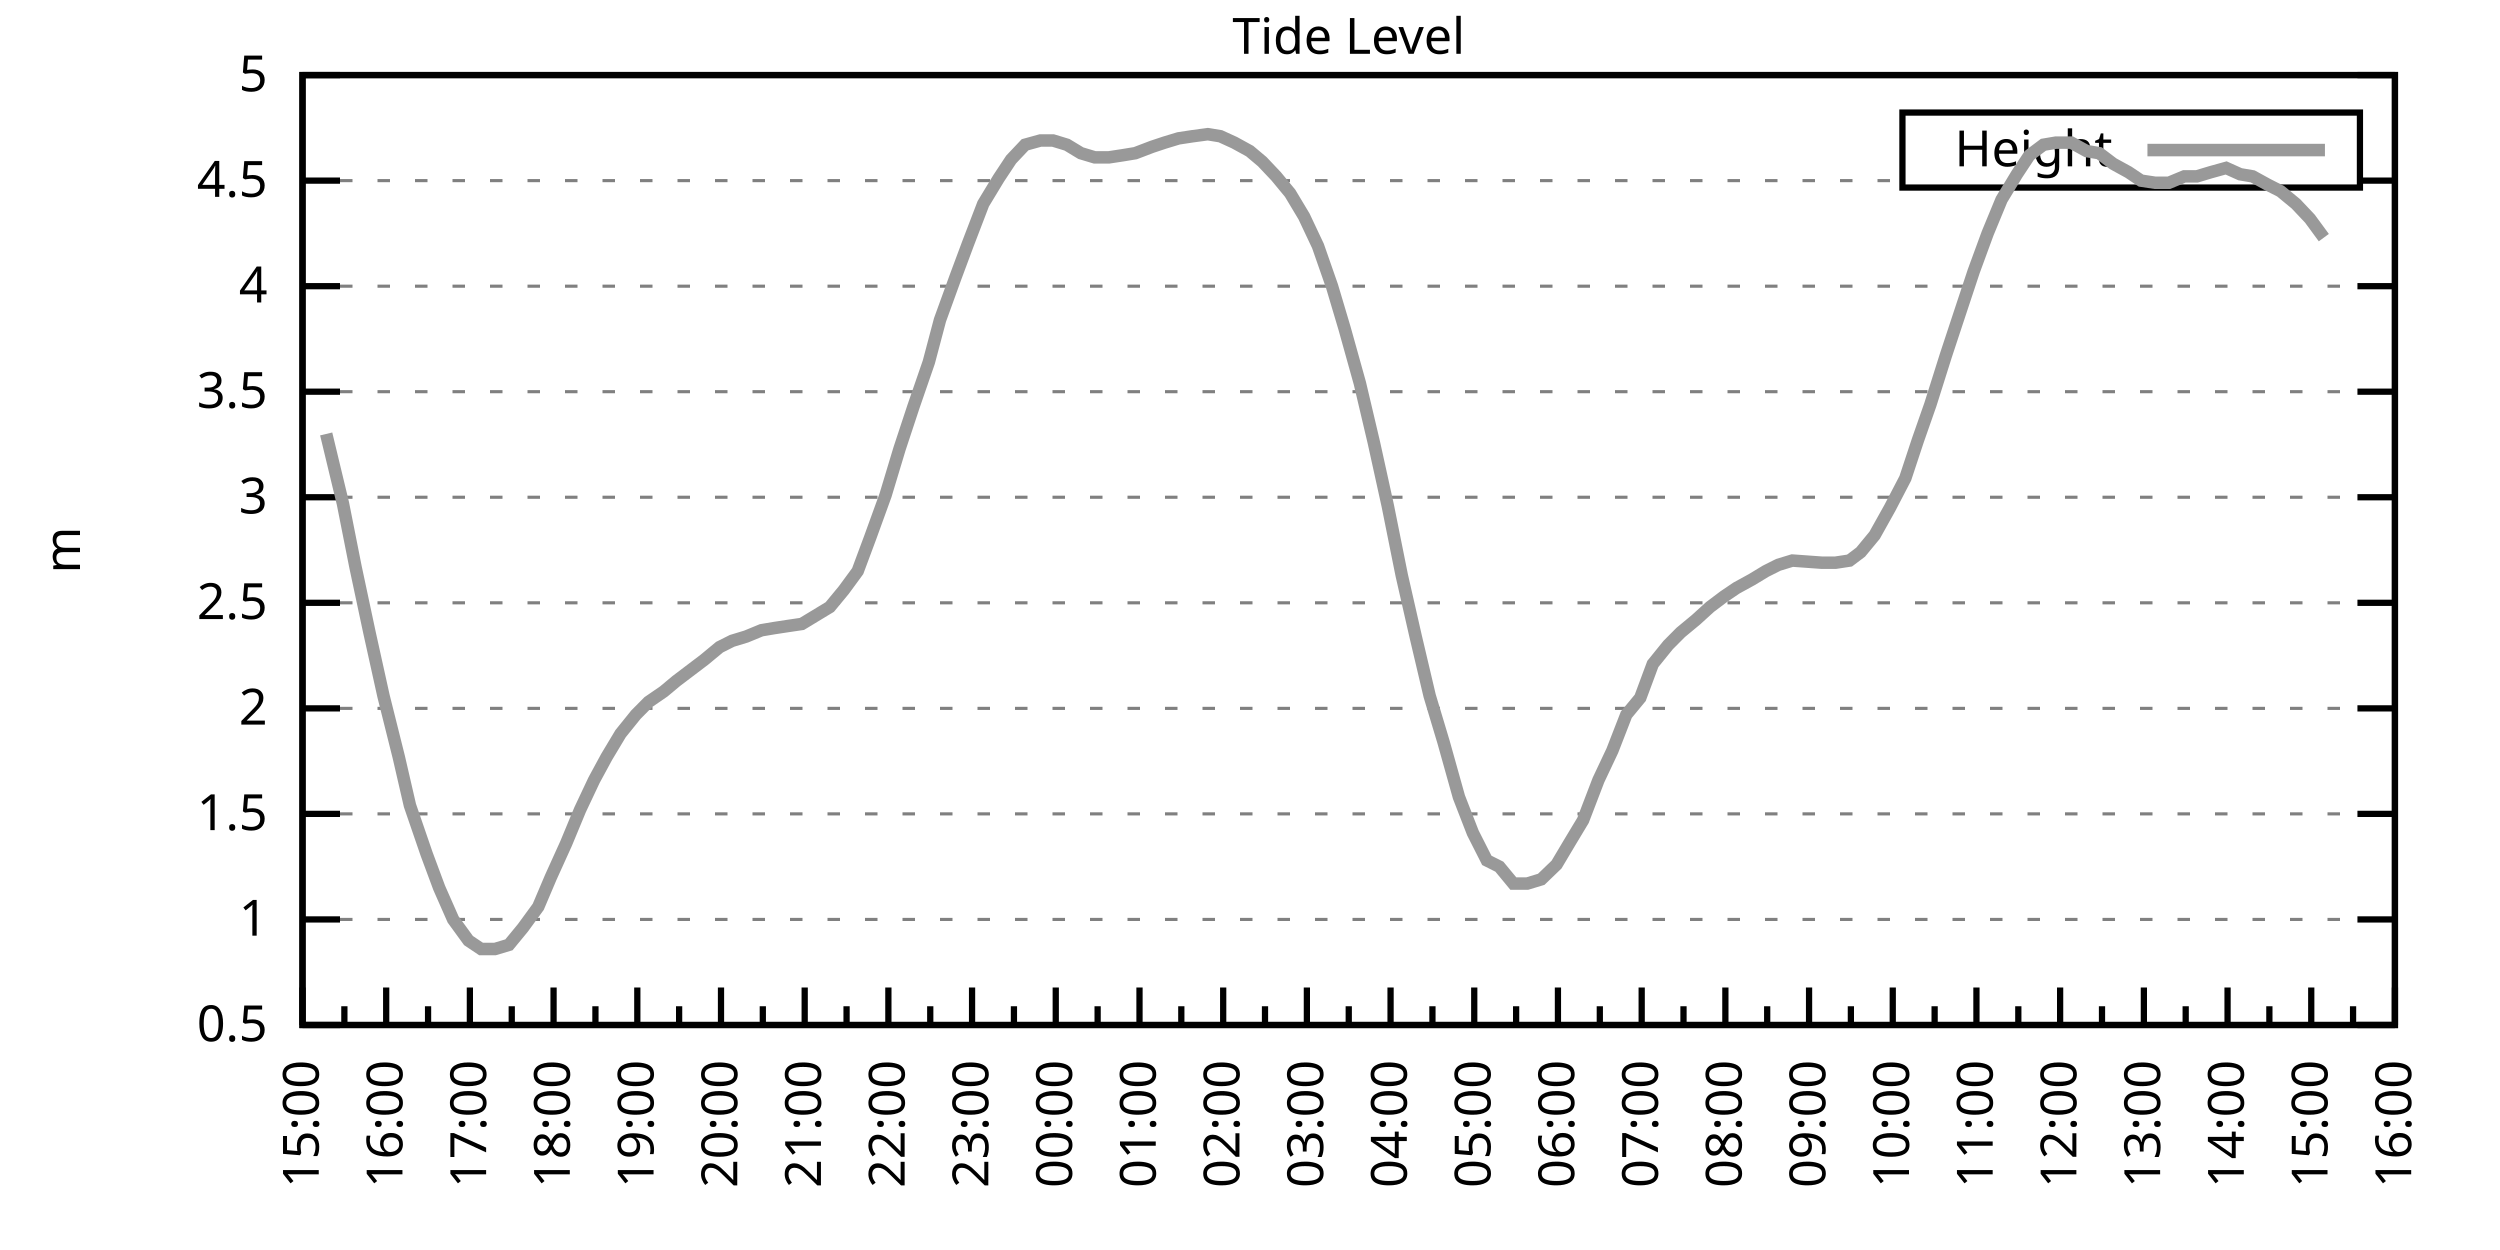
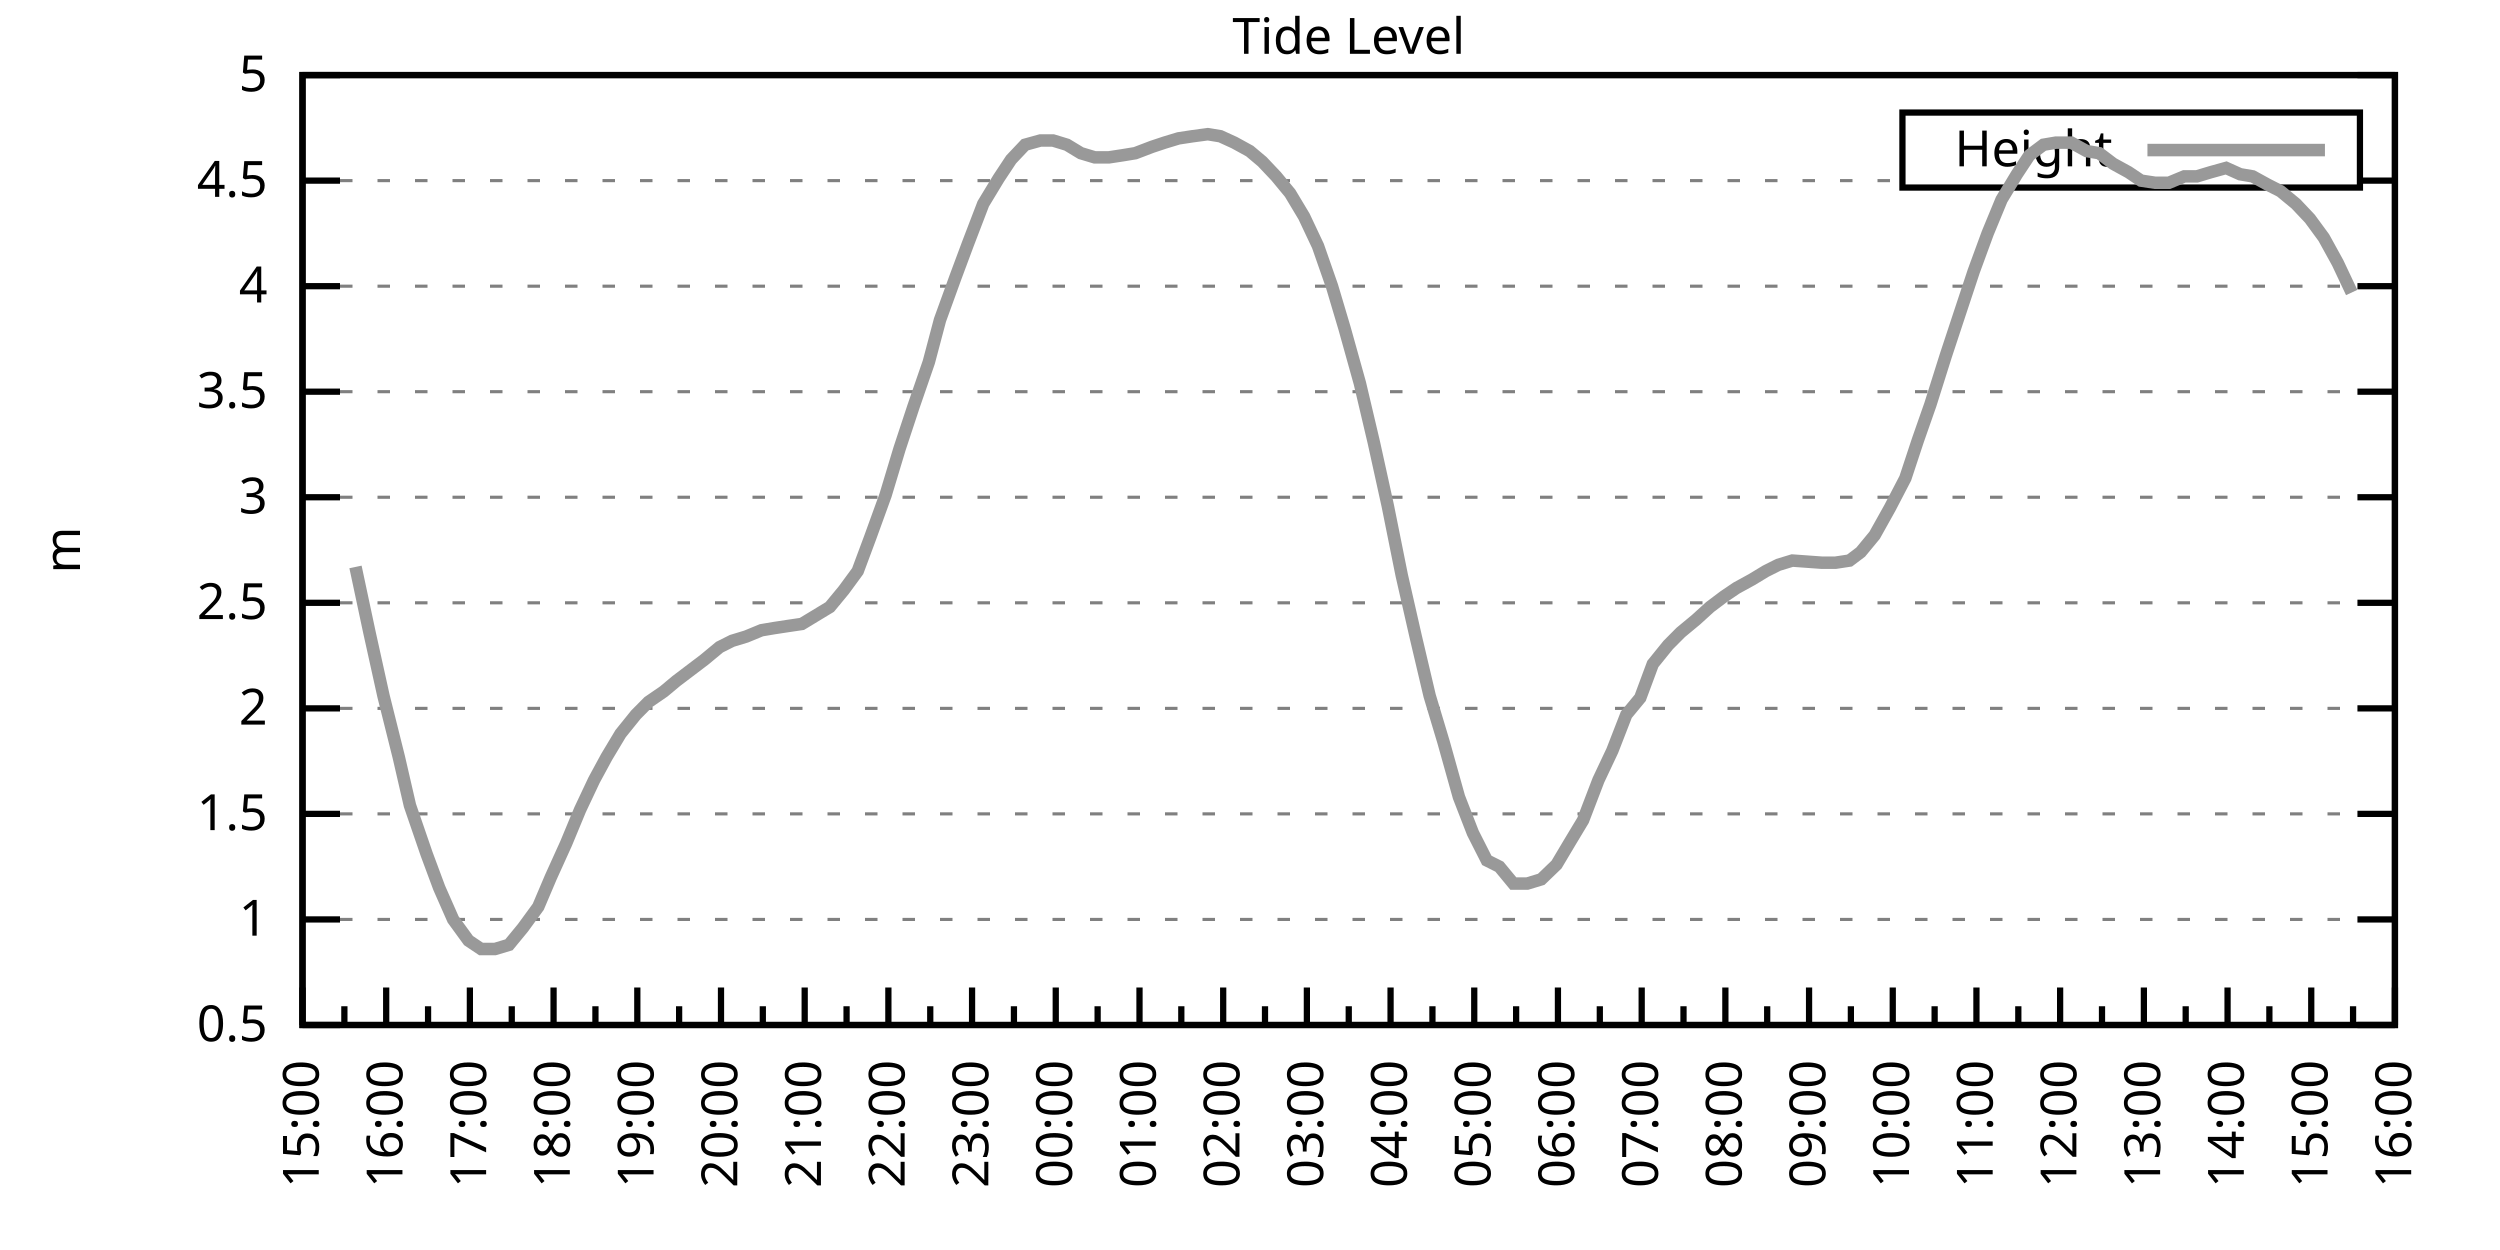
<svg xmlns="http://www.w3.org/2000/svg" xmlns:xlink="http://www.w3.org/1999/xlink" width="400" height="200" viewBox="0 0 400 200">
  <g id="gnuplot_canvas">
    <rect x="0" y="0" width="400" height="200" fill="none" />
    <defs>
      <circle id="gpDot" r="0.5" stroke-width="0.5" stroke="currentColor" />
      <path id="gpPt0" stroke-width="0.333" stroke="currentColor" d="M-1,0 h2 M0,-1 v2" />
      <path id="gpPt1" stroke-width="0.333" stroke="currentColor" d="M-1,-1 L1,1 M1,-1 L-1,1" />
      <path id="gpPt2" stroke-width="0.333" stroke="currentColor" d="M-1,0 L1,0 M0,-1 L0,1 M-1,-1 L1,1 M-1,1 L1,-1" />
      <rect id="gpPt3" stroke-width="0.333" stroke="currentColor" x="-1" y="-1" width="2" height="2" />
      <rect id="gpPt4" stroke-width="0.333" stroke="currentColor" fill="currentColor" x="-1" y="-1" width="2" height="2" />
      <circle id="gpPt5" stroke-width="0.333" stroke="currentColor" cx="0" cy="0" r="1" />
      <use xlink:href="#gpPt5" id="gpPt6" fill="currentColor" stroke="none" />
      <path id="gpPt7" stroke-width="0.333" stroke="currentColor" d="M0,-1.33 L-1.33,0.67 L1.33,0.67 z" />
      <use xlink:href="#gpPt7" id="gpPt8" fill="currentColor" stroke="none" />
      <use xlink:href="#gpPt7" id="gpPt9" stroke="currentColor" transform="rotate(180)" />
      <use xlink:href="#gpPt9" id="gpPt10" fill="currentColor" stroke="none" />
      <use xlink:href="#gpPt3" id="gpPt11" stroke="currentColor" transform="rotate(45)" />
      <use xlink:href="#gpPt11" id="gpPt12" fill="currentColor" stroke="none" />
      <path id="gpPt13" stroke-width="0.333" stroke="currentColor" d="M0,1.330 L1.265,0.411 L0.782,-1.067 L-0.782,-1.076 L-1.265,0.411 z" />
      <use xlink:href="#gpPt13" id="gpPt14" fill="currentColor" stroke="none" />
      <filter id="textbox" filterUnits="objectBoundingBox" x="0" y="0" height="1" width="1">
        <feFlood flood-color="white" flood-opacity="1" result="bgnd" />
        <feComposite in="SourceGraphic" in2="bgnd" operator="atop" />
      </filter>
      <filter id="greybox" filterUnits="objectBoundingBox" x="0" y="0" height="1" width="1">
        <feFlood flood-color="lightgrey" flood-opacity="1" result="grey" />
        <feComposite in="SourceGraphic" in2="grey" operator="atop" />
      </filter>
    </defs>
    <g fill="none" color="white" stroke="currentColor" stroke-width="1.00" stroke-linecap="butt" stroke-linejoin="miter">
</g>
    <g fill="none" color="black" stroke="currentColor" stroke-width="1.00" stroke-linecap="butt" stroke-linejoin="miter">
      <g stroke="none" shape-rendering="crispEdges">
        <polygon fill="rgb(255, 255, 255)" points="48.40,164.00 383.18,164.00 383.18,12.02 48.40,12.02 " />
      </g>
    </g>
    <g fill="none" color="black" stroke="currentColor" stroke-width="1.00" stroke-linecap="butt" stroke-linejoin="miter">
</g>
    <g fill="none" color="black" stroke="black" stroke-width="0.50" stroke-linecap="butt" stroke-linejoin="miter">
</g>
    <g fill="none" color="gray" stroke="currentColor" stroke-width="0.50" stroke-linecap="butt" stroke-linejoin="miter">
      <path stroke="gray" stroke-dasharray="2,4" class="gridline" d="M48.40,164.00 L383.19,164.00  " />
    </g>
    <g fill="none" color="gray" stroke="gray" stroke-width="1.00" stroke-linecap="butt" stroke-linejoin="miter">
</g>
    <g fill="none" color="black" stroke="currentColor" stroke-width="1.00" stroke-linecap="butt" stroke-linejoin="miter">
      <path stroke="black" d="M48.40,164.00 L54.40,164.00 M383.19,164.00 L377.19,164.00  " />
      <g transform="translate(42.80,166.60)" stroke="none" fill="black" font-family="Sans" font-size="8.00" text-anchor="end">
        <text>
          <tspan font-family="Sans"> 0.5</tspan>
        </text>
      </g>
    </g>
    <g fill="none" color="black" stroke="currentColor" stroke-width="1.00" stroke-linecap="butt" stroke-linejoin="miter">
</g>
    <g fill="none" color="black" stroke="black" stroke-width="0.50" stroke-linecap="butt" stroke-linejoin="miter">
</g>
    <g fill="none" color="gray" stroke="currentColor" stroke-width="0.50" stroke-linecap="butt" stroke-linejoin="miter">
      <path stroke="gray" stroke-dasharray="2,4" class="gridline" d="M48.40,147.11 L383.19,147.11  " />
    </g>
    <g fill="none" color="gray" stroke="gray" stroke-width="1.00" stroke-linecap="butt" stroke-linejoin="miter">
</g>
    <g fill="none" color="black" stroke="currentColor" stroke-width="1.00" stroke-linecap="butt" stroke-linejoin="miter">
      <path stroke="black" d="M48.40,147.11 L54.40,147.11 M383.19,147.11 L377.19,147.11  " />
      <g transform="translate(42.80,149.71)" stroke="none" fill="black" font-family="Sans" font-size="8.00" text-anchor="end">
        <text>
          <tspan font-family="Sans"> 1</tspan>
        </text>
      </g>
    </g>
    <g fill="none" color="black" stroke="currentColor" stroke-width="1.00" stroke-linecap="butt" stroke-linejoin="miter">
</g>
    <g fill="none" color="black" stroke="black" stroke-width="0.50" stroke-linecap="butt" stroke-linejoin="miter">
</g>
    <g fill="none" color="gray" stroke="currentColor" stroke-width="0.50" stroke-linecap="butt" stroke-linejoin="miter">
      <path stroke="gray" stroke-dasharray="2,4" class="gridline" d="M48.40,130.22 L383.19,130.22  " />
    </g>
    <g fill="none" color="gray" stroke="gray" stroke-width="1.00" stroke-linecap="butt" stroke-linejoin="miter">
</g>
    <g fill="none" color="black" stroke="currentColor" stroke-width="1.00" stroke-linecap="butt" stroke-linejoin="miter">
      <path stroke="black" d="M48.40,130.22 L54.40,130.22 M383.19,130.22 L377.19,130.22  " />
      <g transform="translate(42.80,132.82)" stroke="none" fill="black" font-family="Sans" font-size="8.00" text-anchor="end">
        <text>
          <tspan font-family="Sans"> 1.5</tspan>
        </text>
      </g>
    </g>
    <g fill="none" color="black" stroke="currentColor" stroke-width="1.00" stroke-linecap="butt" stroke-linejoin="miter">
</g>
    <g fill="none" color="black" stroke="black" stroke-width="0.50" stroke-linecap="butt" stroke-linejoin="miter">
</g>
    <g fill="none" color="gray" stroke="currentColor" stroke-width="0.50" stroke-linecap="butt" stroke-linejoin="miter">
      <path stroke="gray" stroke-dasharray="2,4" class="gridline" d="M48.40,113.34 L383.19,113.34  " />
    </g>
    <g fill="none" color="gray" stroke="gray" stroke-width="1.00" stroke-linecap="butt" stroke-linejoin="miter">
</g>
    <g fill="none" color="black" stroke="currentColor" stroke-width="1.00" stroke-linecap="butt" stroke-linejoin="miter">
      <path stroke="black" d="M48.40,113.34 L54.40,113.34 M383.19,113.34 L377.19,113.34  " />
      <g transform="translate(42.80,115.94)" stroke="none" fill="black" font-family="Sans" font-size="8.00" text-anchor="end">
        <text>
          <tspan font-family="Sans"> 2</tspan>
        </text>
      </g>
    </g>
    <g fill="none" color="black" stroke="currentColor" stroke-width="1.00" stroke-linecap="butt" stroke-linejoin="miter">
</g>
    <g fill="none" color="black" stroke="black" stroke-width="0.50" stroke-linecap="butt" stroke-linejoin="miter">
</g>
    <g fill="none" color="gray" stroke="currentColor" stroke-width="0.50" stroke-linecap="butt" stroke-linejoin="miter">
      <path stroke="gray" stroke-dasharray="2,4" class="gridline" d="M48.40,96.45 L383.19,96.45  " />
    </g>
    <g fill="none" color="gray" stroke="gray" stroke-width="1.00" stroke-linecap="butt" stroke-linejoin="miter">
</g>
    <g fill="none" color="black" stroke="currentColor" stroke-width="1.00" stroke-linecap="butt" stroke-linejoin="miter">
      <path stroke="black" d="M48.40,96.45 L54.40,96.45 M383.19,96.45 L377.19,96.45  " />
      <g transform="translate(42.80,99.05)" stroke="none" fill="black" font-family="Sans" font-size="8.00" text-anchor="end">
        <text>
          <tspan font-family="Sans"> 2.5</tspan>
        </text>
      </g>
    </g>
    <g fill="none" color="black" stroke="currentColor" stroke-width="1.00" stroke-linecap="butt" stroke-linejoin="miter">
</g>
    <g fill="none" color="black" stroke="black" stroke-width="0.50" stroke-linecap="butt" stroke-linejoin="miter">
</g>
    <g fill="none" color="gray" stroke="currentColor" stroke-width="0.50" stroke-linecap="butt" stroke-linejoin="miter">
      <path stroke="gray" stroke-dasharray="2,4" class="gridline" d="M48.40,79.56 L383.19,79.56  " />
    </g>
    <g fill="none" color="gray" stroke="gray" stroke-width="1.00" stroke-linecap="butt" stroke-linejoin="miter">
</g>
    <g fill="none" color="black" stroke="currentColor" stroke-width="1.00" stroke-linecap="butt" stroke-linejoin="miter">
      <path stroke="black" d="M48.40,79.56 L54.40,79.56 M383.19,79.56 L377.19,79.56  " />
      <g transform="translate(42.80,82.16)" stroke="none" fill="black" font-family="Sans" font-size="8.00" text-anchor="end">
        <text>
          <tspan font-family="Sans"> 3</tspan>
        </text>
      </g>
    </g>
    <g fill="none" color="black" stroke="currentColor" stroke-width="1.00" stroke-linecap="butt" stroke-linejoin="miter">
</g>
    <g fill="none" color="black" stroke="black" stroke-width="0.50" stroke-linecap="butt" stroke-linejoin="miter">
</g>
    <g fill="none" color="gray" stroke="currentColor" stroke-width="0.50" stroke-linecap="butt" stroke-linejoin="miter">
      <path stroke="gray" stroke-dasharray="2,4" class="gridline" d="M48.40,62.67 L383.19,62.67  " />
    </g>
    <g fill="none" color="gray" stroke="gray" stroke-width="1.00" stroke-linecap="butt" stroke-linejoin="miter">
</g>
    <g fill="none" color="black" stroke="currentColor" stroke-width="1.00" stroke-linecap="butt" stroke-linejoin="miter">
      <path stroke="black" d="M48.40,62.67 L54.40,62.67 M383.19,62.67 L377.19,62.67  " />
      <g transform="translate(42.80,65.27)" stroke="none" fill="black" font-family="Sans" font-size="8.00" text-anchor="end">
        <text>
          <tspan font-family="Sans"> 3.5</tspan>
        </text>
      </g>
    </g>
    <g fill="none" color="black" stroke="currentColor" stroke-width="1.00" stroke-linecap="butt" stroke-linejoin="miter">
</g>
    <g fill="none" color="black" stroke="black" stroke-width="0.50" stroke-linecap="butt" stroke-linejoin="miter">
</g>
    <g fill="none" color="gray" stroke="currentColor" stroke-width="0.50" stroke-linecap="butt" stroke-linejoin="miter">
      <path stroke="gray" stroke-dasharray="2,4" class="gridline" d="M48.40,45.79 L383.19,45.79  " />
    </g>
    <g fill="none" color="gray" stroke="gray" stroke-width="1.00" stroke-linecap="butt" stroke-linejoin="miter">
</g>
    <g fill="none" color="black" stroke="currentColor" stroke-width="1.00" stroke-linecap="butt" stroke-linejoin="miter">
      <path stroke="black" d="M48.40,45.79 L54.40,45.79 M383.19,45.79 L377.19,45.79  " />
      <g transform="translate(42.80,48.39)" stroke="none" fill="black" font-family="Sans" font-size="8.00" text-anchor="end">
        <text>
          <tspan font-family="Sans"> 4</tspan>
        </text>
      </g>
    </g>
    <g fill="none" color="black" stroke="currentColor" stroke-width="1.00" stroke-linecap="butt" stroke-linejoin="miter">
</g>
    <g fill="none" color="black" stroke="black" stroke-width="0.50" stroke-linecap="butt" stroke-linejoin="miter">
</g>
    <g fill="none" color="gray" stroke="currentColor" stroke-width="0.50" stroke-linecap="butt" stroke-linejoin="miter">
      <path stroke="gray" stroke-dasharray="2,4" class="gridline" d="M48.40,28.90 L304.39,28.90 M377.59,28.90 L383.19,28.90  " />
    </g>
    <g fill="none" color="gray" stroke="gray" stroke-width="1.00" stroke-linecap="butt" stroke-linejoin="miter">
</g>
    <g fill="none" color="black" stroke="currentColor" stroke-width="1.00" stroke-linecap="butt" stroke-linejoin="miter">
      <path stroke="black" d="M48.40,28.90 L54.40,28.90 M383.19,28.90 L377.19,28.90  " />
      <g transform="translate(42.80,31.50)" stroke="none" fill="black" font-family="Sans" font-size="8.00" text-anchor="end">
        <text>
          <tspan font-family="Sans"> 4.5</tspan>
        </text>
      </g>
    </g>
    <g fill="none" color="black" stroke="currentColor" stroke-width="1.00" stroke-linecap="butt" stroke-linejoin="miter">
</g>
    <g fill="none" color="black" stroke="black" stroke-width="0.50" stroke-linecap="butt" stroke-linejoin="miter">
</g>
    <g fill="none" color="gray" stroke="currentColor" stroke-width="0.50" stroke-linecap="butt" stroke-linejoin="miter">
      <path stroke="gray" stroke-dasharray="2,4" class="gridline" d="M48.40,12.01 L383.19,12.01  " />
    </g>
    <g fill="none" color="gray" stroke="gray" stroke-width="1.00" stroke-linecap="butt" stroke-linejoin="miter">
</g>
    <g fill="none" color="black" stroke="currentColor" stroke-width="1.00" stroke-linecap="butt" stroke-linejoin="miter">
      <path stroke="black" d="M48.40,12.01 L54.40,12.01 M383.19,12.01 L377.19,12.01  " />
      <g transform="translate(42.80,14.61)" stroke="none" fill="black" font-family="Sans" font-size="8.00" text-anchor="end">
        <text>
          <tspan font-family="Sans"> 5</tspan>
        </text>
      </g>
    </g>
    <g fill="none" color="black" stroke="currentColor" stroke-width="1.00" stroke-linecap="butt" stroke-linejoin="miter">
      <path stroke="black" d="M48.40,164.00 L48.40,158.00  " />
      <g transform="translate(51.00,169.60) rotate(270)" stroke="none" fill="black" font-family="Sans" font-size="8.00" text-anchor="end">
        <text>
          <tspan font-family="Sans">15:00</tspan>
        </text>
      </g>
    </g>
    <g fill="none" color="black" stroke="currentColor" stroke-width="1.00" stroke-linecap="butt" stroke-linejoin="miter">
      <path stroke="black" d="M55.10,164.00 L55.10,161.00 M61.79,164.00 L61.79,158.00  " />
      <g transform="translate(64.39,169.60) rotate(270)" stroke="none" fill="black" font-family="Sans" font-size="8.00" text-anchor="end">
        <text>
          <tspan font-family="Sans">16:00</tspan>
        </text>
      </g>
    </g>
    <g fill="none" color="black" stroke="currentColor" stroke-width="1.00" stroke-linecap="butt" stroke-linejoin="miter">
      <path stroke="black" d="M68.49,164.00 L68.49,161.00 M75.18,164.00 L75.18,158.00  " />
      <g transform="translate(77.78,169.60) rotate(270)" stroke="none" fill="black" font-family="Sans" font-size="8.00" text-anchor="end">
        <text>
          <tspan font-family="Sans">17:00</tspan>
        </text>
      </g>
    </g>
    <g fill="none" color="black" stroke="currentColor" stroke-width="1.00" stroke-linecap="butt" stroke-linejoin="miter">
      <path stroke="black" d="M81.88,164.00 L81.88,161.00 M88.57,164.00 L88.57,158.00  " />
      <g transform="translate(91.17,169.60) rotate(270)" stroke="none" fill="black" font-family="Sans" font-size="8.00" text-anchor="end">
        <text>
          <tspan font-family="Sans">18:00</tspan>
        </text>
      </g>
    </g>
    <g fill="none" color="black" stroke="currentColor" stroke-width="1.00" stroke-linecap="butt" stroke-linejoin="miter">
      <path stroke="black" d="M95.27,164.00 L95.27,161.00 M101.97,164.00 L101.97,158.00  " />
      <g transform="translate(104.57,169.60) rotate(270)" stroke="none" fill="black" font-family="Sans" font-size="8.00" text-anchor="end">
        <text>
          <tspan font-family="Sans">19:00</tspan>
        </text>
      </g>
    </g>
    <g fill="none" color="black" stroke="currentColor" stroke-width="1.00" stroke-linecap="butt" stroke-linejoin="miter">
      <path stroke="black" d="M108.66,164.00 L108.66,161.00 M115.36,164.00 L115.36,158.00  " />
      <g transform="translate(117.96,169.60) rotate(270)" stroke="none" fill="black" font-family="Sans" font-size="8.00" text-anchor="end">
        <text>
          <tspan font-family="Sans">20:00</tspan>
        </text>
      </g>
    </g>
    <g fill="none" color="black" stroke="currentColor" stroke-width="1.00" stroke-linecap="butt" stroke-linejoin="miter">
      <path stroke="black" d="M122.05,164.00 L122.05,161.00 M128.75,164.00 L128.75,158.00  " />
      <g transform="translate(131.35,169.60) rotate(270)" stroke="none" fill="black" font-family="Sans" font-size="8.00" text-anchor="end">
        <text>
          <tspan font-family="Sans">21:00</tspan>
        </text>
      </g>
    </g>
    <g fill="none" color="black" stroke="currentColor" stroke-width="1.00" stroke-linecap="butt" stroke-linejoin="miter">
      <path stroke="black" d="M135.45,164.00 L135.45,161.00 M142.14,164.00 L142.14,158.00  " />
      <g transform="translate(144.74,169.60) rotate(270)" stroke="none" fill="black" font-family="Sans" font-size="8.00" text-anchor="end">
        <text>
          <tspan font-family="Sans">22:00</tspan>
        </text>
      </g>
    </g>
    <g fill="none" color="black" stroke="currentColor" stroke-width="1.00" stroke-linecap="butt" stroke-linejoin="miter">
      <path stroke="black" d="M148.84,164.00 L148.84,161.00 M155.53,164.00 L155.53,158.00  " />
      <g transform="translate(158.13,169.60) rotate(270)" stroke="none" fill="black" font-family="Sans" font-size="8.00" text-anchor="end">
        <text>
          <tspan font-family="Sans">23:00</tspan>
        </text>
      </g>
    </g>
    <g fill="none" color="black" stroke="currentColor" stroke-width="1.00" stroke-linecap="butt" stroke-linejoin="miter">
      <path stroke="black" d="M162.23,164.00 L162.23,161.00 M168.92,164.00 L168.92,158.00  " />
      <g transform="translate(171.52,169.60) rotate(270)" stroke="none" fill="black" font-family="Sans" font-size="8.00" text-anchor="end">
        <text>
          <tspan font-family="Sans">00:00</tspan>
        </text>
      </g>
    </g>
    <g fill="none" color="black" stroke="currentColor" stroke-width="1.00" stroke-linecap="butt" stroke-linejoin="miter">
      <path stroke="black" d="M175.62,164.00 L175.62,161.00 M182.32,164.00 L182.32,158.00  " />
      <g transform="translate(184.92,169.60) rotate(270)" stroke="none" fill="black" font-family="Sans" font-size="8.00" text-anchor="end">
        <text>
          <tspan font-family="Sans">01:00</tspan>
        </text>
      </g>
    </g>
    <g fill="none" color="black" stroke="currentColor" stroke-width="1.00" stroke-linecap="butt" stroke-linejoin="miter">
      <path stroke="black" d="M189.01,164.00 L189.01,161.00 M195.71,164.00 L195.71,158.00  " />
      <g transform="translate(198.31,169.60) rotate(270)" stroke="none" fill="black" font-family="Sans" font-size="8.00" text-anchor="end">
        <text>
          <tspan font-family="Sans">02:00</tspan>
        </text>
      </g>
    </g>
    <g fill="none" color="black" stroke="currentColor" stroke-width="1.00" stroke-linecap="butt" stroke-linejoin="miter">
      <path stroke="black" d="M202.40,164.00 L202.40,161.00 M209.10,164.00 L209.10,158.00  " />
      <g transform="translate(211.70,169.60) rotate(270)" stroke="none" fill="black" font-family="Sans" font-size="8.00" text-anchor="end">
        <text>
          <tspan font-family="Sans">03:00</tspan>
        </text>
      </g>
    </g>
    <g fill="none" color="black" stroke="currentColor" stroke-width="1.00" stroke-linecap="butt" stroke-linejoin="miter">
      <path stroke="black" d="M215.80,164.00 L215.80,161.00 M222.49,164.00 L222.49,158.00  " />
      <g transform="translate(225.09,169.60) rotate(270)" stroke="none" fill="black" font-family="Sans" font-size="8.00" text-anchor="end">
        <text>
          <tspan font-family="Sans">04:00</tspan>
        </text>
      </g>
    </g>
    <g fill="none" color="black" stroke="currentColor" stroke-width="1.00" stroke-linecap="butt" stroke-linejoin="miter">
      <path stroke="black" d="M229.19,164.00 L229.19,161.00 M235.88,164.00 L235.88,158.00  " />
      <g transform="translate(238.48,169.60) rotate(270)" stroke="none" fill="black" font-family="Sans" font-size="8.00" text-anchor="end">
        <text>
          <tspan font-family="Sans">05:00</tspan>
        </text>
      </g>
    </g>
    <g fill="none" color="black" stroke="currentColor" stroke-width="1.00" stroke-linecap="butt" stroke-linejoin="miter">
      <path stroke="black" d="M242.58,164.00 L242.58,161.00 M249.27,164.00 L249.27,158.00  " />
      <g transform="translate(251.87,169.60) rotate(270)" stroke="none" fill="black" font-family="Sans" font-size="8.00" text-anchor="end">
        <text>
          <tspan font-family="Sans">06:00</tspan>
        </text>
      </g>
    </g>
    <g fill="none" color="black" stroke="currentColor" stroke-width="1.00" stroke-linecap="butt" stroke-linejoin="miter">
      <path stroke="black" d="M255.97,164.00 L255.97,161.00 M262.67,164.00 L262.67,158.00  " />
      <g transform="translate(265.27,169.60) rotate(270)" stroke="none" fill="black" font-family="Sans" font-size="8.00" text-anchor="end">
        <text>
          <tspan font-family="Sans">07:00</tspan>
        </text>
      </g>
    </g>
    <g fill="none" color="black" stroke="currentColor" stroke-width="1.00" stroke-linecap="butt" stroke-linejoin="miter">
      <path stroke="black" d="M269.36,164.00 L269.36,161.00 M276.06,164.00 L276.06,158.00  " />
      <g transform="translate(278.66,169.60) rotate(270)" stroke="none" fill="black" font-family="Sans" font-size="8.00" text-anchor="end">
        <text>
          <tspan font-family="Sans">08:00</tspan>
        </text>
      </g>
    </g>
    <g fill="none" color="black" stroke="currentColor" stroke-width="1.00" stroke-linecap="butt" stroke-linejoin="miter">
      <path stroke="black" d="M282.75,164.00 L282.75,161.00 M289.45,164.00 L289.45,158.00  " />
      <g transform="translate(292.05,169.60) rotate(270)" stroke="none" fill="black" font-family="Sans" font-size="8.00" text-anchor="end">
        <text>
          <tspan font-family="Sans">09:00</tspan>
        </text>
      </g>
    </g>
    <g fill="none" color="black" stroke="currentColor" stroke-width="1.00" stroke-linecap="butt" stroke-linejoin="miter">
      <path stroke="black" d="M296.14,164.00 L296.14,161.00 M302.84,164.00 L302.84,158.00  " />
      <g transform="translate(305.44,169.60) rotate(270)" stroke="none" fill="black" font-family="Sans" font-size="8.00" text-anchor="end">
        <text>
          <tspan font-family="Sans">10:00</tspan>
        </text>
      </g>
    </g>
    <g fill="none" color="black" stroke="currentColor" stroke-width="1.00" stroke-linecap="butt" stroke-linejoin="miter">
      <path stroke="black" d="M309.54,164.00 L309.54,161.00 M316.23,164.00 L316.23,158.00  " />
      <g transform="translate(318.83,169.60) rotate(270)" stroke="none" fill="black" font-family="Sans" font-size="8.00" text-anchor="end">
        <text>
          <tspan font-family="Sans">11:00</tspan>
        </text>
      </g>
    </g>
    <g fill="none" color="black" stroke="currentColor" stroke-width="1.00" stroke-linecap="butt" stroke-linejoin="miter">
      <path stroke="black" d="M322.93,164.00 L322.93,161.00 M329.62,164.00 L329.62,158.00  " />
      <g transform="translate(332.22,169.60) rotate(270)" stroke="none" fill="black" font-family="Sans" font-size="8.00" text-anchor="end">
        <text>
          <tspan font-family="Sans">12:00</tspan>
        </text>
      </g>
    </g>
    <g fill="none" color="black" stroke="currentColor" stroke-width="1.00" stroke-linecap="butt" stroke-linejoin="miter">
      <path stroke="black" d="M336.32,164.00 L336.32,161.00 M343.02,164.00 L343.02,158.00  " />
      <g transform="translate(345.62,169.60) rotate(270)" stroke="none" fill="black" font-family="Sans" font-size="8.00" text-anchor="end">
        <text>
          <tspan font-family="Sans">13:00</tspan>
        </text>
      </g>
    </g>
    <g fill="none" color="black" stroke="currentColor" stroke-width="1.00" stroke-linecap="butt" stroke-linejoin="miter">
      <path stroke="black" d="M349.71,164.00 L349.71,161.00 M356.41,164.00 L356.41,158.00  " />
      <g transform="translate(359.01,169.60) rotate(270)" stroke="none" fill="black" font-family="Sans" font-size="8.00" text-anchor="end">
        <text>
          <tspan font-family="Sans">14:00</tspan>
        </text>
      </g>
    </g>
    <g fill="none" color="black" stroke="currentColor" stroke-width="1.00" stroke-linecap="butt" stroke-linejoin="miter">
      <path stroke="black" d="M363.10,164.00 L363.10,161.00 M369.80,164.00 L369.80,158.00  " />
      <g transform="translate(372.40,169.60) rotate(270)" stroke="none" fill="black" font-family="Sans" font-size="8.00" text-anchor="end">
        <text>
          <tspan font-family="Sans">15:00</tspan>
        </text>
      </g>
    </g>
    <g fill="none" color="black" stroke="currentColor" stroke-width="1.00" stroke-linecap="butt" stroke-linejoin="miter">
      <path stroke="black" d="M376.49,164.00 L376.49,161.00 M383.19,164.00 L383.19,158.00  " />
      <g transform="translate(385.79,169.60) rotate(270)" stroke="none" fill="black" font-family="Sans" font-size="8.00" text-anchor="end">
        <text>
          <tspan font-family="Sans">16:00</tspan>
        </text>
      </g>
    </g>
    <g fill="none" color="black" stroke="currentColor" stroke-width="1.00" stroke-linecap="butt" stroke-linejoin="miter">
</g>
    <g fill="none" color="black" stroke="currentColor" stroke-width="1.00" stroke-linecap="butt" stroke-linejoin="miter">
      <path stroke="black" d="M48.40,12.01 L48.40,164.00 L383.19,164.00 L383.19,12.01 L48.40,12.01 Z  " />
    </g>
    <g fill="none" color="black" stroke="currentColor" stroke-width="1.00" stroke-linecap="butt" stroke-linejoin="miter">
      <g transform="translate(12.80,88.01) rotate(270)" stroke="none" fill="black" font-family="Sans" font-size="8.00" text-anchor="middle">
        <text>
          <tspan font-family="Sans">m</tspan>
        </text>
      </g>
    </g>
    <g fill="none" color="black" stroke="currentColor" stroke-width="1.00" stroke-linecap="butt" stroke-linejoin="miter">
</g>
    <g fill="none" color="black" stroke="currentColor" stroke-width="1.00" stroke-linecap="butt" stroke-linejoin="miter">
      <path stroke="black" d="M304.39,30.01 L304.39,18.01 L377.59,18.01 L377.59,30.01 L304.39,30.01 Z  " />
    </g>
    <g id="Tide_level_plot_1">
      <g fill="none" color="white" stroke="black" stroke-width="2.00" stroke-linecap="butt" stroke-linejoin="miter">
</g>
      <g fill="none" color="black" stroke="currentColor" stroke-width="2.00" stroke-linecap="butt" stroke-linejoin="miter">
        <g transform="translate(337.99,26.61)" stroke="none" fill="black" font-family="Sans" font-size="8.00" text-anchor="end">
          <text>
            <tspan font-family="Sans">Height</tspan>
          </text>
        </g>
      </g>
      <g fill="none" color="black" stroke="currentColor" stroke-width="2.00" stroke-linecap="butt" stroke-linejoin="miter">
-         <path stroke="rgb(153, 153, 153)" d="M343.59,24.01 L371.99,24.01 M52.19,69.43 L54.87,80.57 L56.88,90.71 L59.11,101.18 L61.35,111.31 L63.80,121.11   L65.59,128.87 L68.26,136.64 L70.27,142.05 L72.50,147.11 L74.96,150.49 L76.97,151.84 L79.20,151.84 L81.43,151.17   L83.66,148.46 L86.12,145.09 L88.13,140.36 L90.58,134.95 L92.82,129.55 L95.05,124.82 L97.06,121.11 L99.29,117.39   L101.74,114.35 L103.75,112.32 L106.21,110.63 L108.22,108.95 L110.45,107.26 L112.68,105.57 L115.13,103.54 L117.14,102.53   L119.38,101.85 L121.83,100.84 L123.84,100.50 L126.07,100.16 L128.30,99.83 L132.77,97.12 L135.00,94.42 L137.23,91.38   L139.24,85.98 L141.69,79.22 L143.93,71.79 L146.16,65.04 L148.61,57.94 L150.40,51.19 L152.85,44.43 L154.86,39.03   L157.32,32.61 L159.77,28.56 L161.78,25.52 L164.01,23.16 L166.47,22.48 L168.48,22.48 L170.71,23.16 L172.94,24.51   L175.17,25.18 L177.41,25.18 L179.64,24.84 L181.65,24.51 L184.32,23.49 L186.33,22.82 L188.57,22.14 L190.80,21.80   L193.25,21.47 L195.26,21.80 L197.49,22.82 L199.95,24.17 L201.96,25.86 L204.19,28.22 L206.42,30.92 L208.65,34.64   L210.88,39.37 L213.12,45.79 L215.13,52.54 L217.58,61.32 L219.81,70.78 L222.04,80.91 L224.28,92.06 L226.51,101.85   L228.74,111.31 L230.97,118.74 L233.43,127.52 L235.66,133.26 L237.89,137.66 L239.90,138.67 L242.13,141.37 L244.36,141.37   L246.60,140.69 L249.05,138.33 L251.06,134.95 L253.29,131.24 L255.75,124.82 L257.98,120.09 L260.21,114.35 L262.44,111.65   L264.45,106.24 L266.91,103.20 L268.92,101.18 L271.37,99.15 L273.60,97.12 L275.83,95.44 L277.84,94.08 L280.30,92.73   L282.53,91.38 L284.54,90.37 L286.77,89.69 L291.46,90.03 L293.69,90.03 L295.92,89.69 L297.71,88.34 L299.94,85.64   L302.39,81.25 L304.85,76.52 L306.86,70.44 L308.87,64.70 L311.32,56.93 L313.55,50.18 L315.79,43.42 L318.02,37.34   L320.25,31.94 L322.70,27.88 L324.71,24.84 L326.95,23.16 L328.95,22.82 L331.41,22.82 L333.86,24.17 L335.87,24.51   L338.10,26.20 L340.56,27.55 L342.57,28.90 L344.80,29.24 L347.03,29.24 L349.49,28.22 L351.50,28.22 L353.73,27.55   L356.18,26.87 L358.42,27.88 L360.42,28.22 L362.88,29.57 L364.89,30.59 L367.34,32.61 L369.58,34.98 L371.81,38.02    " />
+         <path stroke="rgb(153, 153, 153)" d="M343.59,24.01 L371.99,24.01 M56.88,90.71 L59.11,101.18 L61.35,111.31 L63.80,121.11 L65.59,128.87 L68.26,136.64   L70.27,142.05 L72.50,147.11 L74.96,150.49 L76.97,151.84 L79.20,151.84 L81.43,151.17 L83.66,148.46 L86.12,145.09   L88.13,140.36 L90.58,134.95 L92.82,129.55 L95.05,124.82 L97.06,121.11 L99.29,117.39 L101.74,114.35 L103.75,112.32   L106.21,110.63 L108.22,108.95 L110.45,107.26 L112.68,105.57 L115.13,103.54 L117.14,102.53 L119.38,101.85 L121.83,100.84   L123.84,100.50 L126.07,100.16 L128.30,99.83 L132.77,97.12 L135.00,94.42 L137.23,91.38 L139.24,85.98 L141.69,79.22   L143.93,71.79 L146.16,65.04 L148.61,57.94 L150.40,51.19 L152.85,44.43 L154.86,39.03 L157.32,32.61 L159.77,28.56   L161.78,25.52 L164.01,23.16 L166.47,22.48 L168.48,22.48 L170.71,23.16 L172.94,24.51 L175.17,25.18 L177.41,25.18   L179.64,24.84 L181.65,24.51 L184.32,23.49 L186.33,22.82 L188.57,22.14 L190.80,21.80 L193.25,21.47 L195.26,21.80   L197.49,22.82 L199.95,24.17 L201.96,25.86 L204.19,28.22 L206.42,30.92 L208.65,34.64 L210.88,39.37 L213.12,45.79   L215.13,52.54 L217.58,61.32 L219.81,70.78 L222.04,80.91 L224.28,92.06 L226.51,101.85 L228.74,111.31 L230.97,118.74   L233.43,127.52 L235.66,133.26 L237.89,137.66 L239.90,138.67 L242.13,141.37 L244.36,141.37 L246.60,140.69 L249.05,138.33   L251.06,134.95 L253.29,131.24 L255.75,124.82 L257.98,120.09 L260.21,114.35 L262.44,111.65 L264.45,106.24 L266.91,103.20   L268.92,101.18 L271.37,99.15 L273.60,97.12 L275.83,95.44 L277.84,94.08 L280.30,92.73 L282.53,91.38 L284.54,90.37   L286.77,89.69 L291.46,90.03 L293.69,90.03 L295.92,89.69 L297.71,88.34 L299.94,85.64 L302.39,81.25 L304.85,76.52   L306.86,70.44 L308.87,64.70 L311.32,56.93 L313.55,50.18 L315.79,43.42 L318.02,37.34 L320.25,31.94 L322.70,27.88   L324.71,24.84 L326.95,23.16 L328.95,22.82 L331.41,22.82 L333.86,24.17 L335.87,24.51 L338.10,26.20 L340.56,27.55   L342.57,28.90 L344.80,29.24 L347.03,29.24 L349.49,28.22 L351.50,28.22 L353.73,27.55 L356.18,26.87 L358.42,27.88   L360.42,28.22 L362.88,29.57 L364.89,30.59 L367.34,32.61 L369.58,34.98 L371.81,38.02 L374.04,42.07 L376.27,46.80    " />
      </g>
    </g>
    <g fill="none" color="black" stroke="currentColor" stroke-width="2.00" stroke-linecap="butt" stroke-linejoin="miter">
</g>
    <g fill="none" color="black" stroke="black" stroke-width="1.00" stroke-linecap="butt" stroke-linejoin="miter">
</g>
    <g fill="none" color="black" stroke="currentColor" stroke-width="1.00" stroke-linecap="butt" stroke-linejoin="miter">
      <path stroke="black" d="M48.40,12.01 L48.40,164.00 L383.19,164.00 L383.19,12.01 L48.40,12.01 Z  " />
    </g>
    <g fill="none" color="black" stroke="currentColor" stroke-width="1.00" stroke-linecap="butt" stroke-linejoin="miter">
      <g transform="translate(215.79,8.61)" stroke="none" fill="black" font-family="Sans" font-size="8.00" text-anchor="middle">
        <text>
          <tspan font-family="Sans">Tide Level</tspan>
        </text>
      </g>
    </g>
    <g fill="none" color="black" stroke="currentColor" stroke-width="1.00" stroke-linecap="butt" stroke-linejoin="miter">
</g>
  </g>
</svg>
